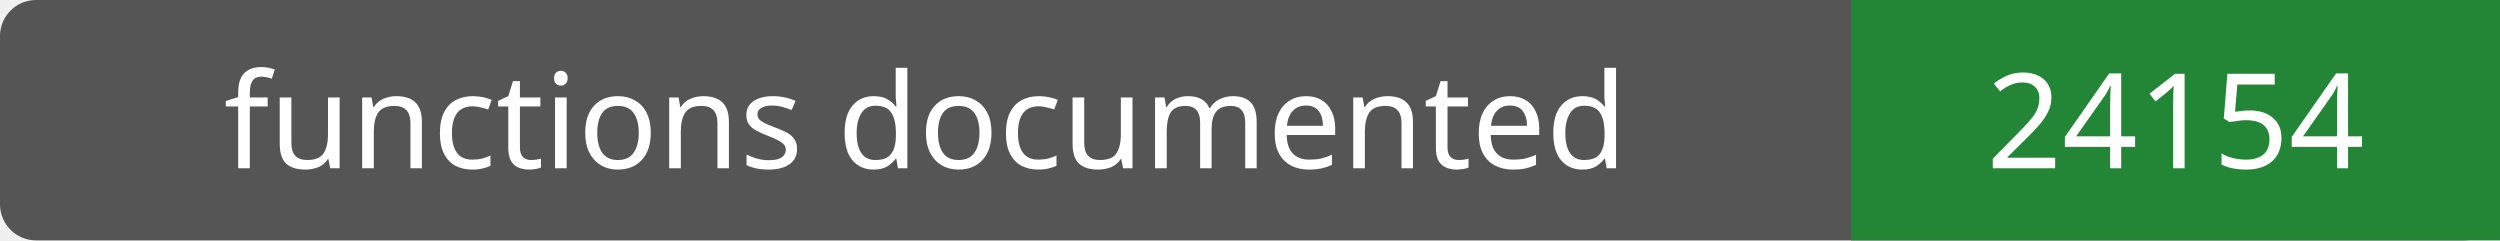
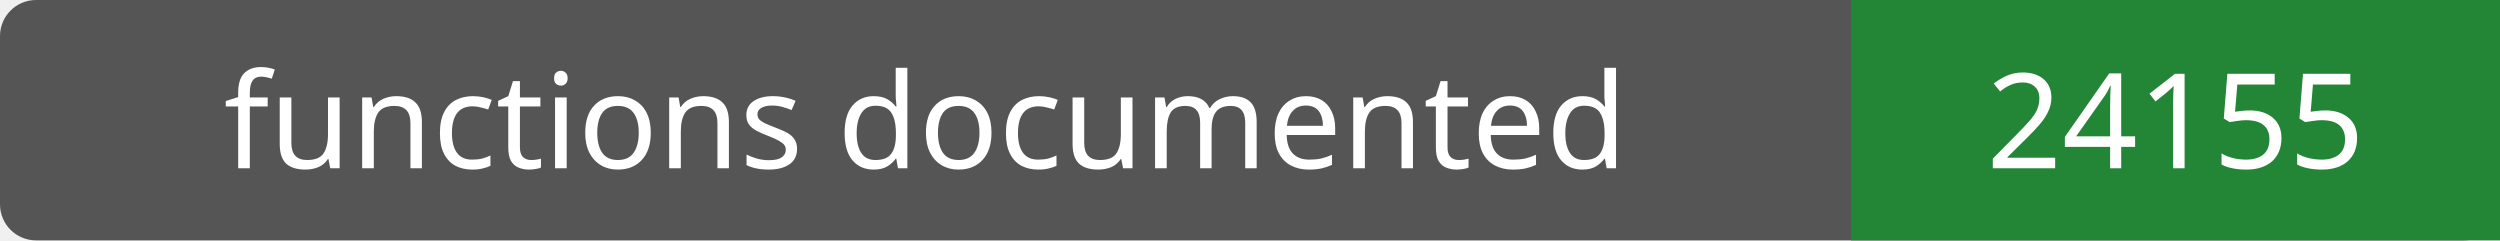
- <svg xmlns="http://www.w3.org/2000/svg" width="208" height="20" role="img" aria-label="functions documented: 24154">
+ <svg xmlns="http://www.w3.org/2000/svg" width="208" height="20" role="img" aria-label="functions documented: 24155">
  <rect width="208" height="20" rx="3" fill="#555" />
  <path fill="#238636" d="M154 0h54v20H154z" />
  <g fill="#fff" text-anchor="middle" font-family="Verdana,sans-serif" font-size="11">
    <text x="77.0" y="14">functions documented</text>
-     <text x="181.0" y="14">24154</text>
+     <text x="181.0" y="14">24155</text>
  </g>
</svg>
